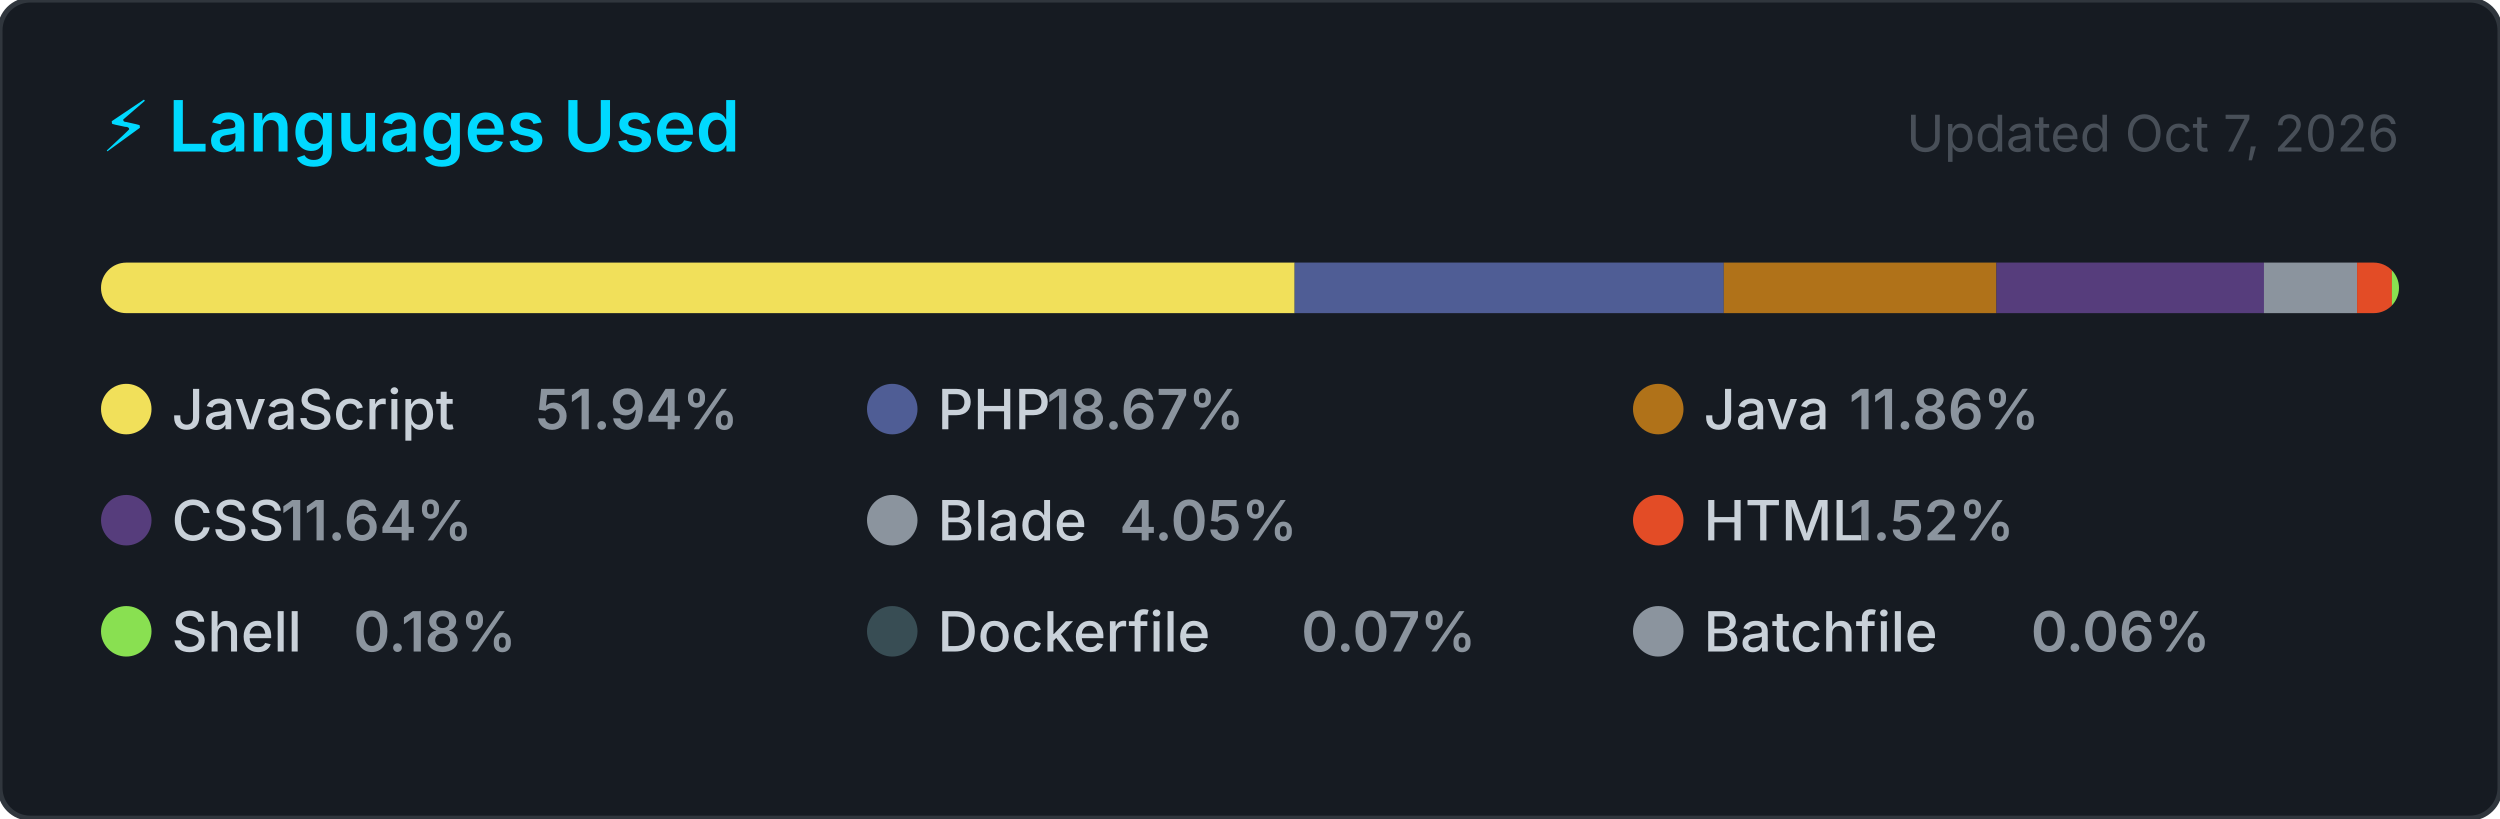
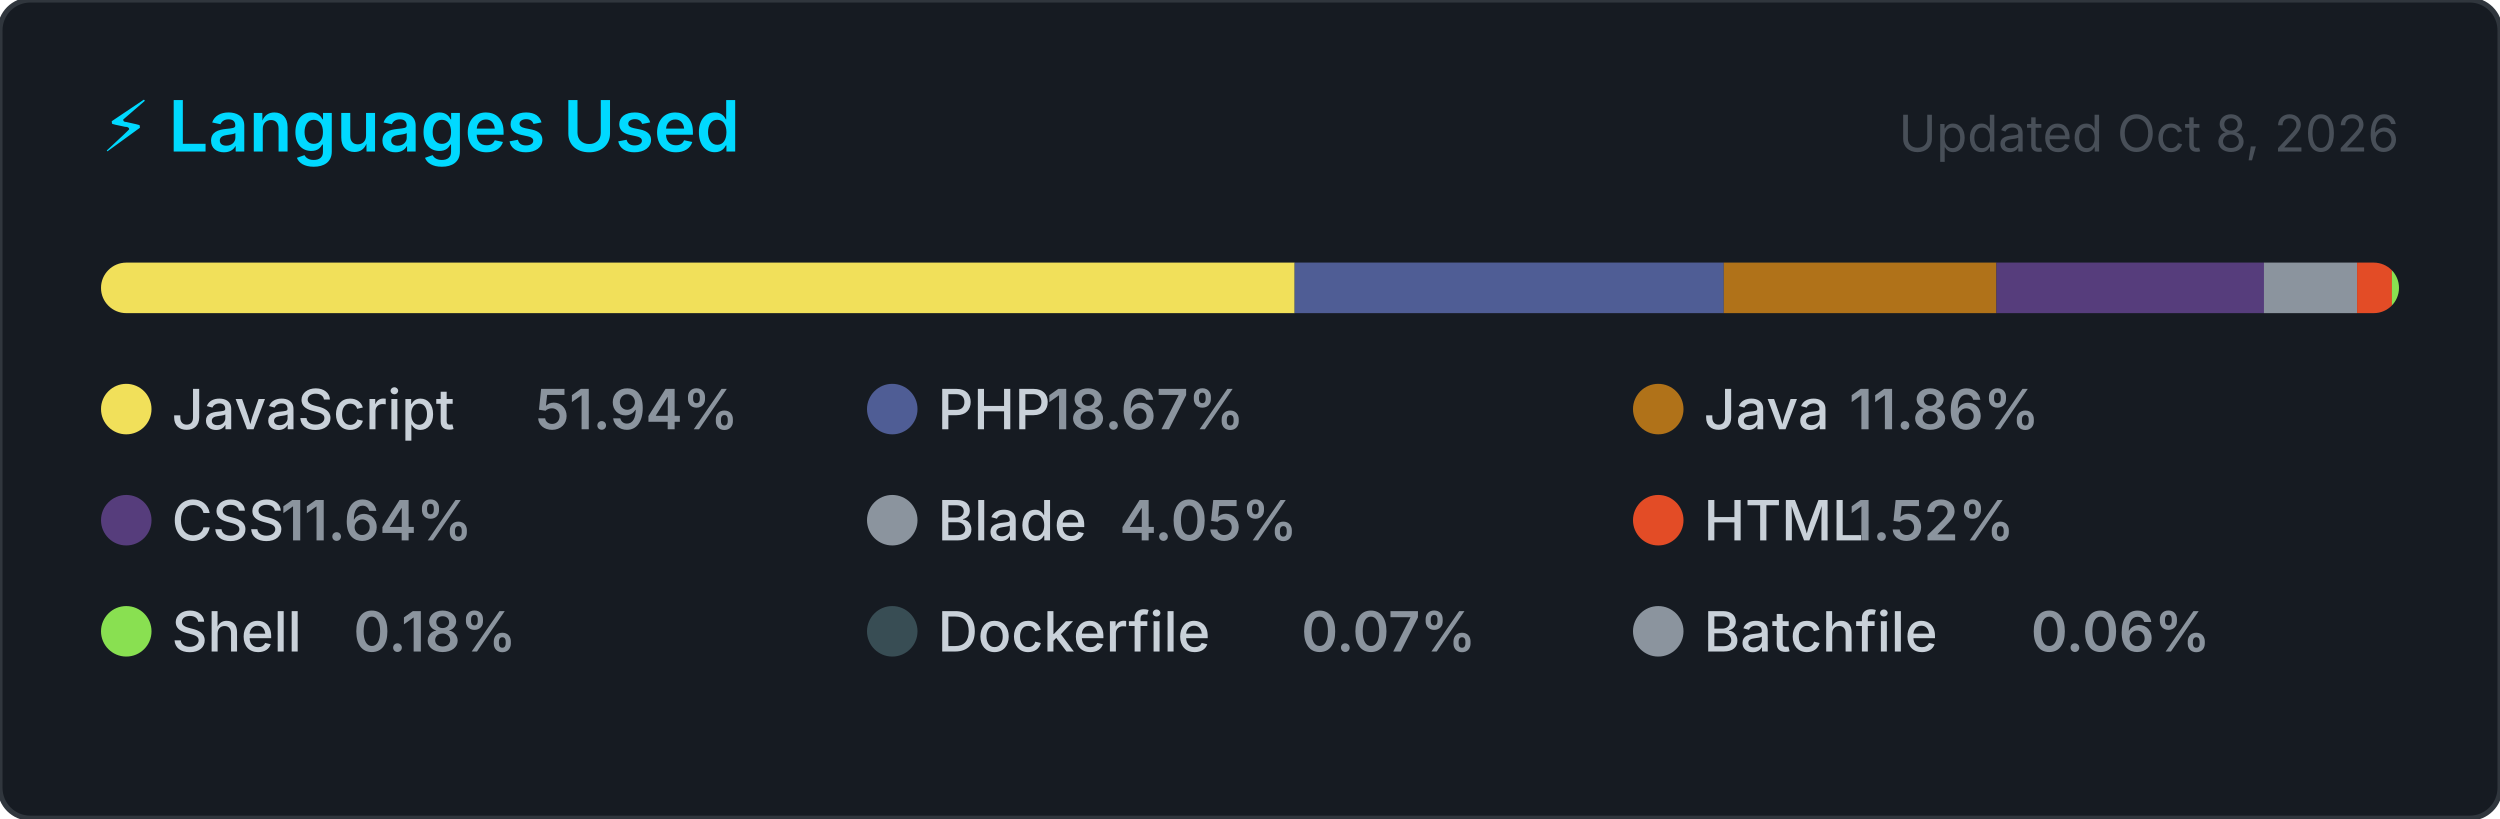
<svg xmlns="http://www.w3.org/2000/svg" width="495" height="162" viewBox="0 0 495 162" role="img" aria-label="Top programming languages for jorgelol20">
  <style>
    .card      { fill: #161b22; stroke: #30363d; stroke-width: 1; }
    .title     { font: 600 14px -apple-system, BlinkMacSystemFont, 'Segoe UI', sans-serif; fill: #00D9FF; }
    .updated   { font: 400 10px -apple-system, BlinkMacSystemFont, 'Segoe UI', sans-serif; fill: #484f58; }
    .lang-name { font: 500 11px -apple-system, BlinkMacSystemFont, 'Segoe UI', sans-serif; fill: #c9d1d9; }
    .lang-pct  { font: 600 11px -apple-system, BlinkMacSystemFont, 'Segoe UI', sans-serif; fill: #8b949e; }
  </style>
  <defs>
    <clipPath id="bar-clip">
      <rect x="20" y="52" width="455" height="10" rx="5" />
    </clipPath>
  </defs>
  <rect width="495" height="162" rx="6" ry="6" class="card" />
  <text x="20" y="30" class="title">⚡ Languages Used</text>
-   <text x="475" y="30" class="updated" text-anchor="end">Updated Oct 7, 2026</text>
+   <text x="475" y="30" class="updated" text-anchor="end">Updated Oct 8, 2026</text>
  <rect x="20" y="52" width="455" height="10" rx="5" fill="#21262d" />
  <g clip-path="url(#bar-clip)">
    <rect x="20.00" y="52" width="236.34" height="10" fill="#f1e05a" />
    <rect x="256.34" y="52" width="84.97" height="10" fill="#4F5D95" />
    <rect x="341.31" y="52" width="53.98" height="10" fill="#b07219" />
    <rect x="395.29" y="52" width="52.98" height="10" fill="#563d7c" />
    <rect x="448.26" y="52" width="18.44" height="10" fill="#8b949e" />
    <rect x="466.70" y="52" width="6.91" height="10" fill="#e34c26" />
    <rect x="473.60" y="52" width="2.00" height="10" fill="#89e051" />
    <rect x="475.60" y="52" width="2.00" height="10" fill="#384d54" />
    <rect x="477.60" y="52" width="2.00" height="10" fill="#8b949e" />
  </g>
  <g transform="translate(20, 76)">
    <circle cx="5" cy="5" r="5" fill="#f1e05a" />
    <text x="14" y="9" class="lang-name">JavaScript</text>
    <text x="14" y="9" class="lang-pct" dx="72">51.94%</text>
  </g>
  <g transform="translate(171.6667, 76)">
    <circle cx="5" cy="5" r="5" fill="#4F5D95" />
    <text x="14" y="9" class="lang-name">PHP</text>
    <text x="14" y="9" class="lang-pct" dx="21.6">18.67%</text>
  </g>
  <g transform="translate(323.3333, 76)">
    <circle cx="5" cy="5" r="5" fill="#b07219" />
    <text x="14" y="9" class="lang-name">Java</text>
    <text x="14" y="9" class="lang-pct" dx="28.8">11.86%</text>
  </g>
  <g transform="translate(20, 98)">
    <circle cx="5" cy="5" r="5" fill="#563d7c" />
    <text x="14" y="9" class="lang-name">CSS</text>
    <text x="14" y="9" class="lang-pct" dx="21.6">11.64%</text>
  </g>
  <g transform="translate(171.6667, 98)">
    <circle cx="5" cy="5" r="5" fill="#8b949e" />
    <text x="14" y="9" class="lang-name">Blade</text>
    <text x="14" y="9" class="lang-pct" dx="36">4.05%</text>
  </g>
  <g transform="translate(323.3333, 98)">
    <circle cx="5" cy="5" r="5" fill="#e34c26" />
    <text x="14" y="9" class="lang-name">HTML</text>
    <text x="14" y="9" class="lang-pct" dx="28.8">1.52%</text>
  </g>
  <g transform="translate(20, 120)">
    <circle cx="5" cy="5" r="5" fill="#89e051" />
    <text x="14" y="9" class="lang-name">Shell</text>
    <text x="14" y="9" class="lang-pct" dx="36">0.18%</text>
  </g>
  <g transform="translate(171.6667, 120)">
    <circle cx="5" cy="5" r="5" fill="#384d54" />
    <text x="14" y="9" class="lang-name">Dockerfile</text>
    <text x="14" y="9" class="lang-pct" dx="72">0.07%</text>
  </g>
  <g transform="translate(323.3333, 120)">
    <circle cx="5" cy="5" r="5" fill="#8b949e" />
    <text x="14" y="9" class="lang-name">Batchfile</text>
    <text x="14" y="9" class="lang-pct" dx="64.8">0.06%</text>
  </g>
</svg>
